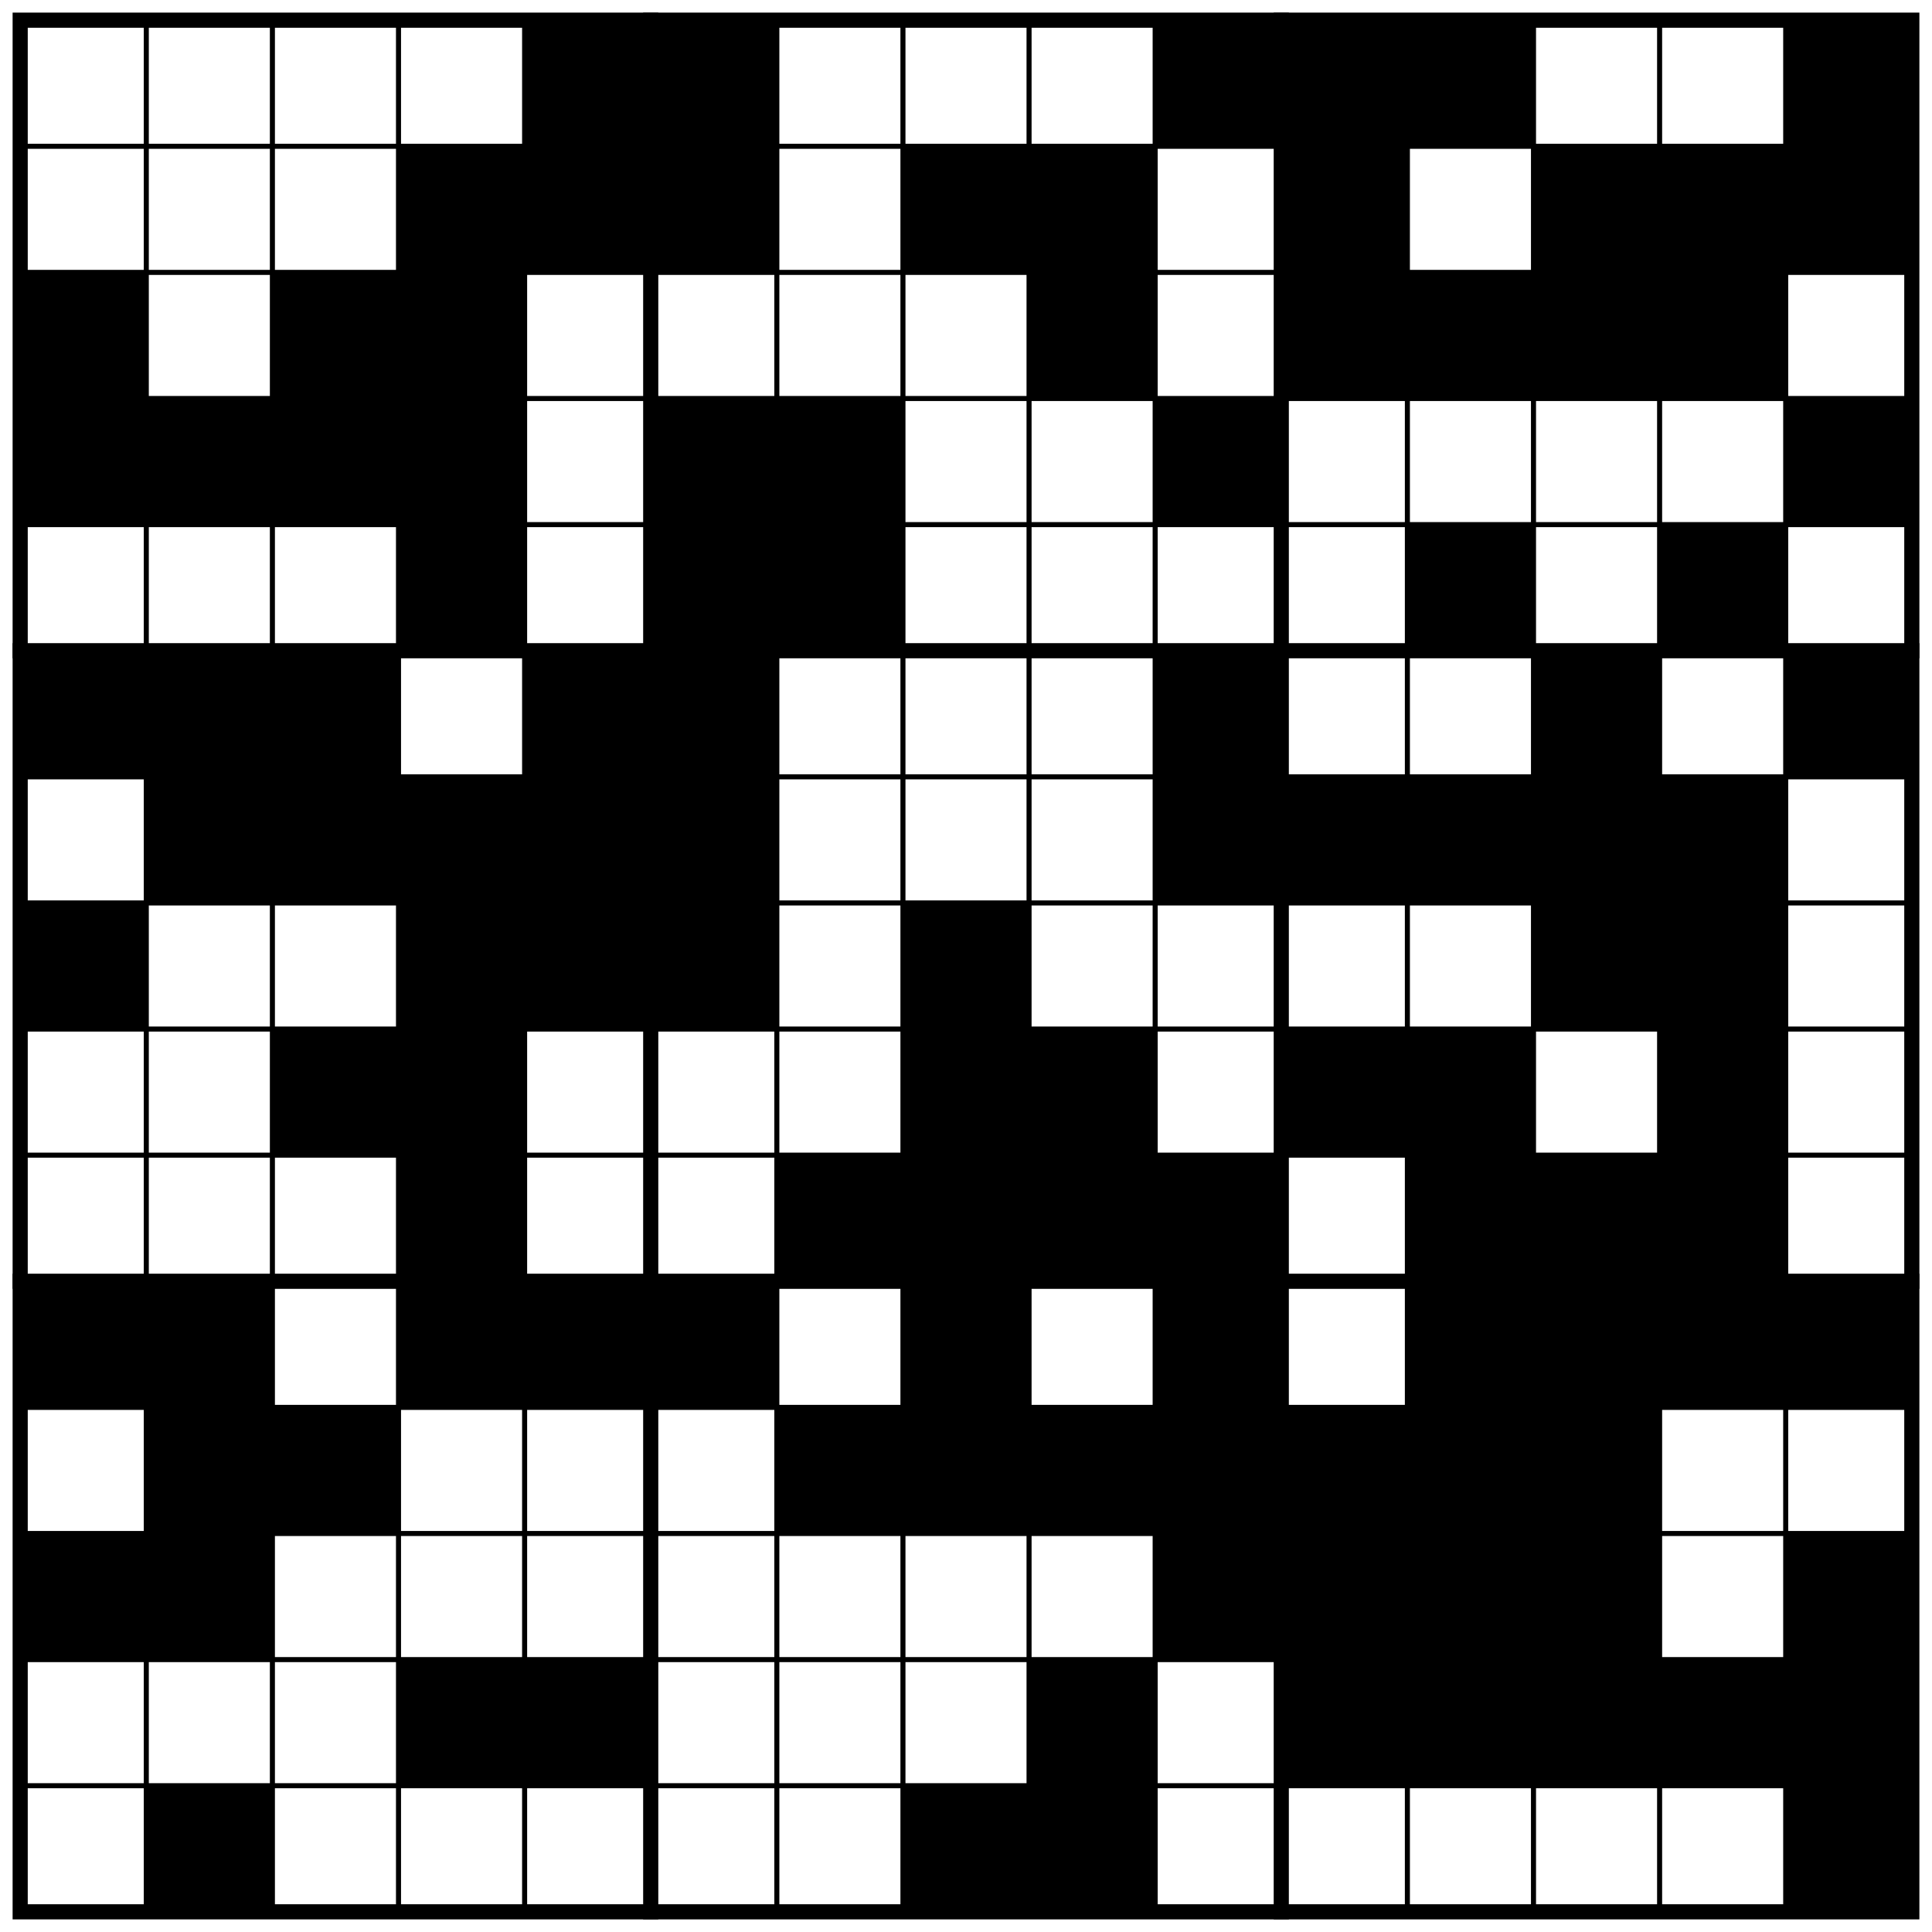
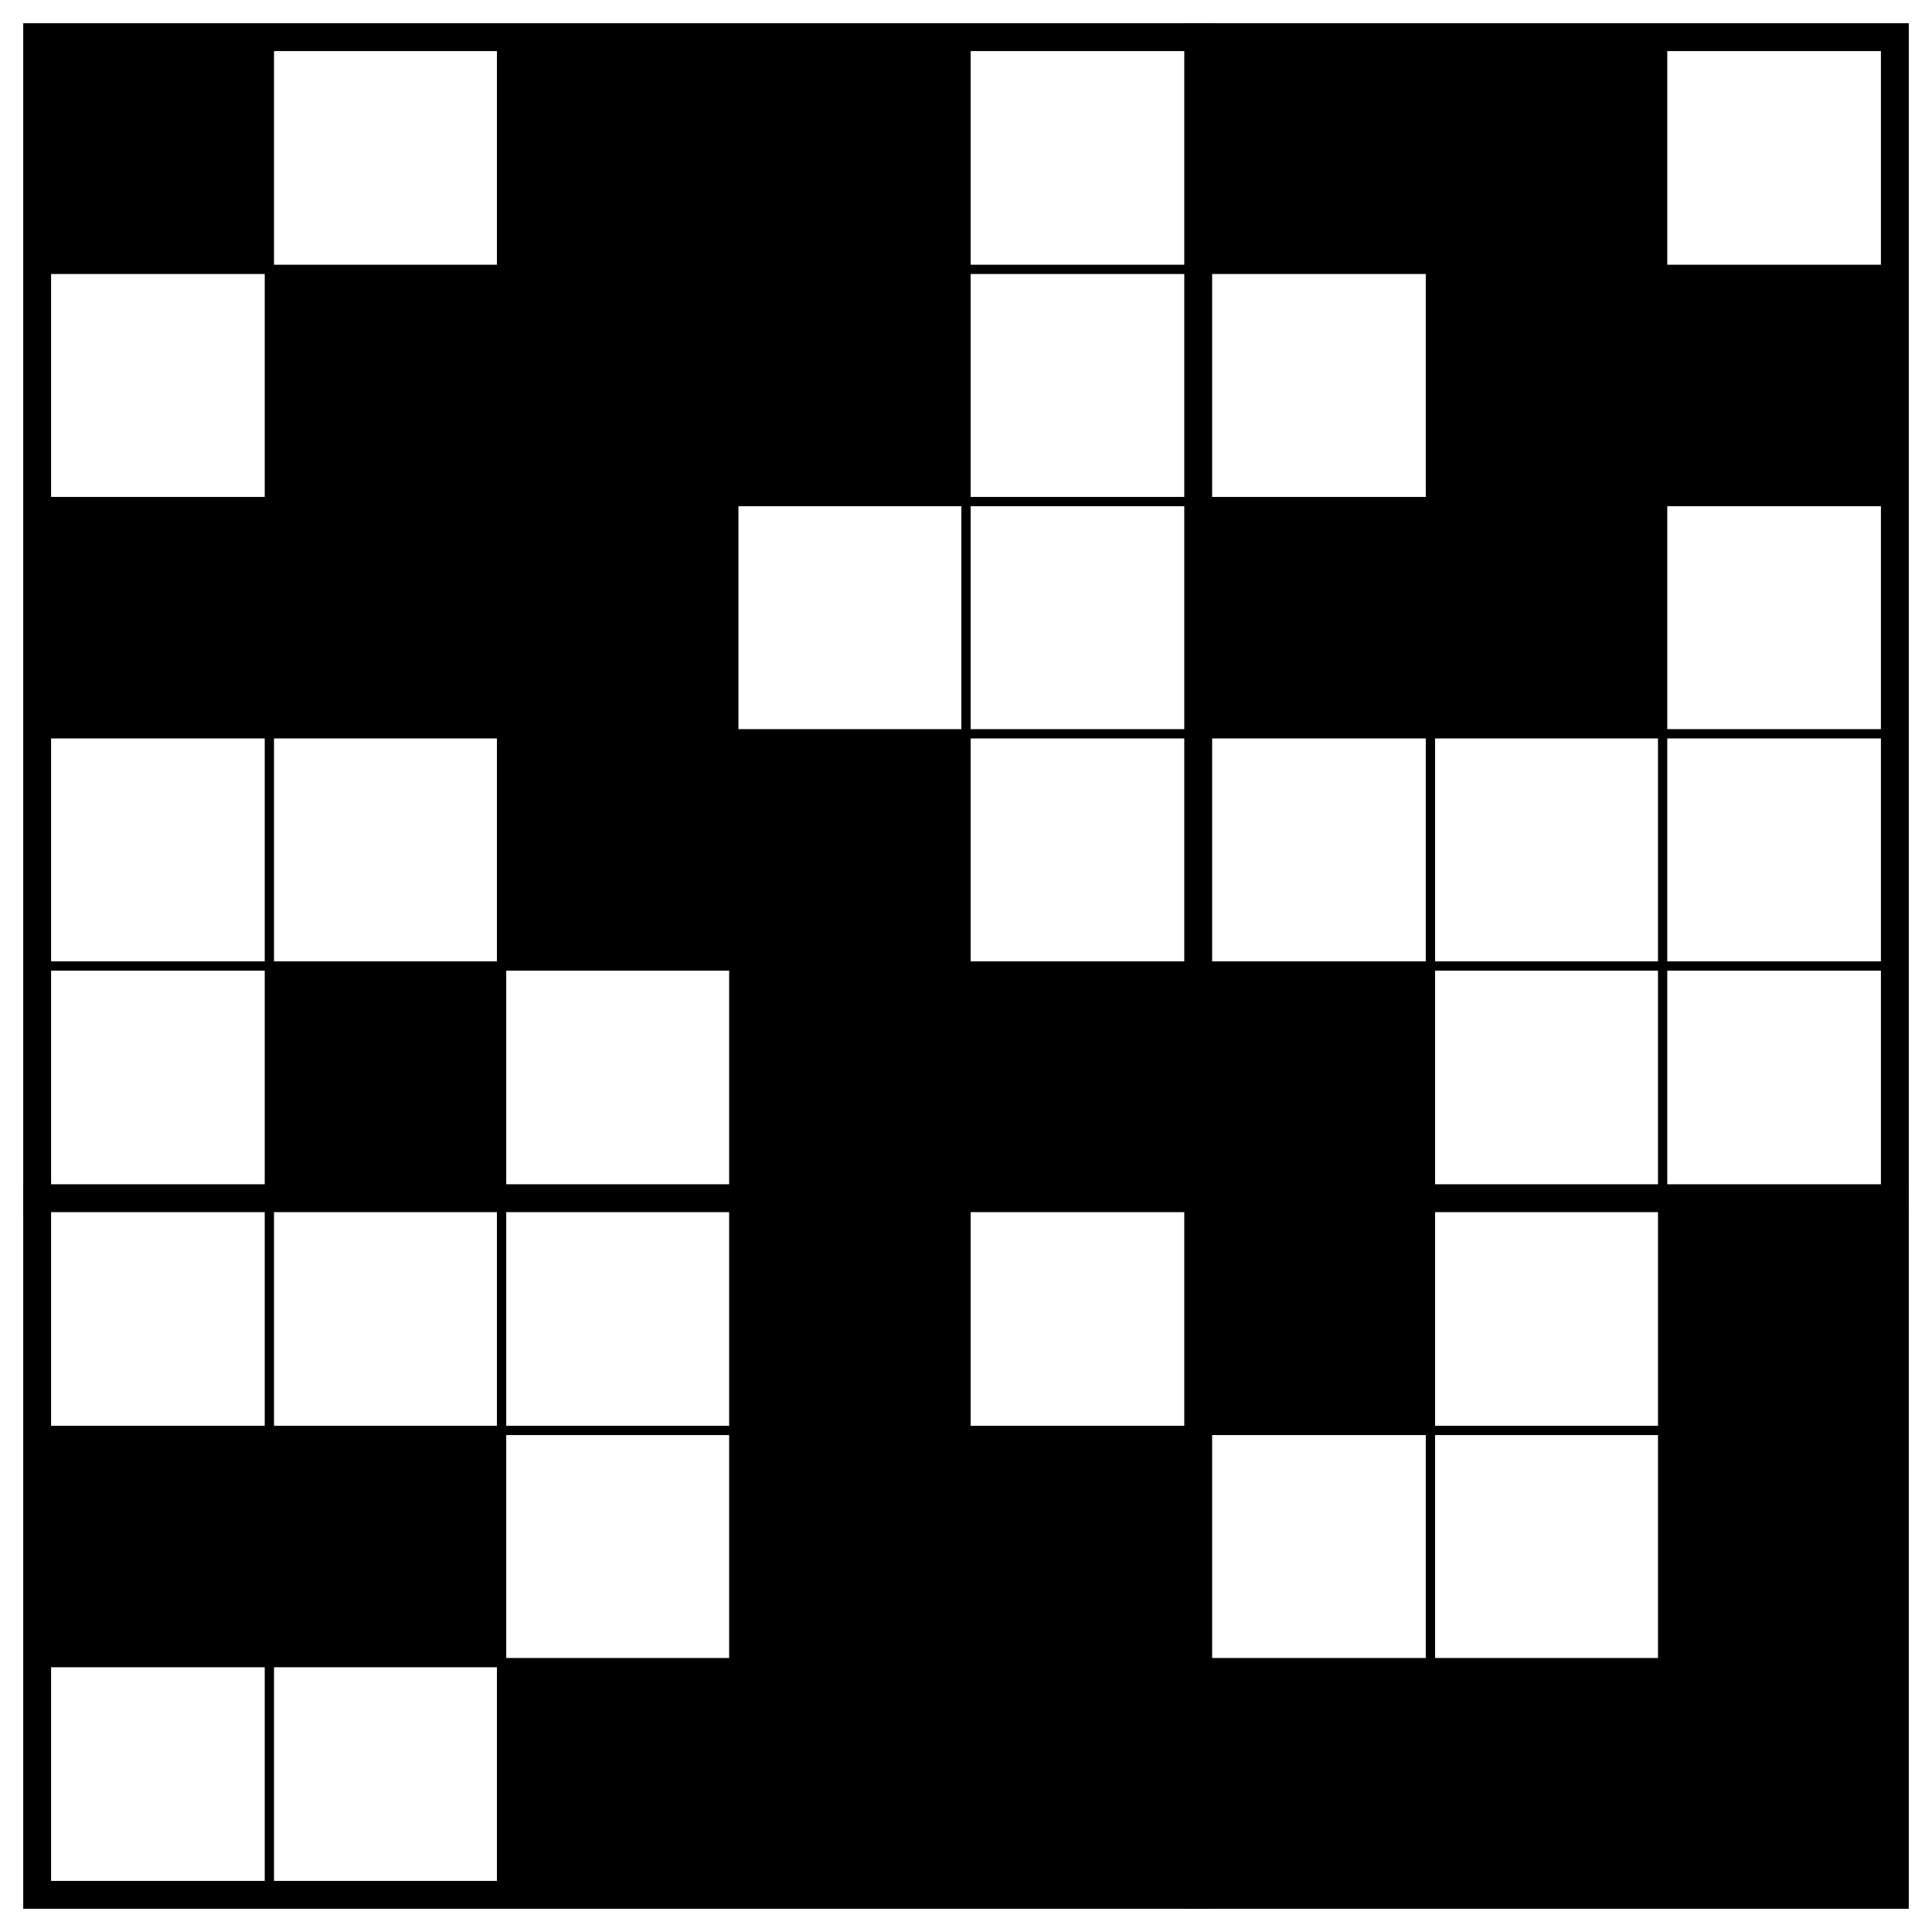
- <svg xmlns="http://www.w3.org/2000/svg" class="p" viewBox="0 0 1532 1532" preserveAspectRatio="xMidYMid meet" shape-rendering="geometricPrecision">
+ <svg xmlns="http://www.w3.org/2000/svg" class="p" viewBox="0 0 832 832" preserveAspectRatio="xMidYMid meet" shape-rendering="geometricPrecision">
  <g fill="#000">
-     <rect x="416" y="16" width="100" height="100" />
+     <rect x="16" y="16" width="100" height="100" />
+     <rect x="216" y="16" width="100" height="100" />
+     <rect x="316" y="16" width="100" height="100" />
    <rect x="516" y="16" width="100" height="100" />
-     <rect x="916" y="16" width="100" height="100" />
-     <rect x="1016" y="16" width="100" height="100" />
-     <rect x="1116" y="16" width="100" height="100" />
-     <rect x="1416" y="16" width="100" height="100" />
+     <rect x="616" y="16" width="100" height="100" />
+     <rect x="116" y="116" width="100" height="100" />
+     <rect x="216" y="116" width="100" height="100" />
    <rect x="316" y="116" width="100" height="100" />
-     <rect x="416" y="116" width="100" height="100" />
-     <rect x="516" y="116" width="100" height="100" />
+     <rect x="616" y="116" width="100" height="100" />
    <rect x="716" y="116" width="100" height="100" />
-     <rect x="816" y="116" width="100" height="100" />
-     <rect x="1016" y="116" width="100" height="100" />
-     <rect x="1216" y="116" width="100" height="100" />
-     <rect x="1316" y="116" width="100" height="100" />
-     <rect x="1416" y="116" width="100" height="100" />
    <rect x="16" y="216" width="100" height="100" />
+     <rect x="116" y="216" width="100" height="100" />
    <rect x="216" y="216" width="100" height="100" />
-     <rect x="316" y="216" width="100" height="100" />
-     <rect x="816" y="216" width="100" height="100" />
-     <rect x="1016" y="216" width="100" height="100" />
-     <rect x="1116" y="216" width="100" height="100" />
-     <rect x="1216" y="216" width="100" height="100" />
-     <rect x="1316" y="216" width="100" height="100" />
-     <rect x="16" y="316" width="100" height="100" />
-     <rect x="116" y="316" width="100" height="100" />
+     <rect x="516" y="216" width="100" height="100" />
+     <rect x="616" y="216" width="100" height="100" />
    <rect x="216" y="316" width="100" height="100" />
    <rect x="316" y="316" width="100" height="100" />
-     <rect x="516" y="316" width="100" height="100" />
-     <rect x="616" y="316" width="100" height="100" />
-     <rect x="916" y="316" width="100" height="100" />
-     <rect x="1416" y="316" width="100" height="100" />
+     <rect x="116" y="416" width="100" height="100" />
    <rect x="316" y="416" width="100" height="100" />
+     <rect x="416" y="416" width="100" height="100" />
    <rect x="516" y="416" width="100" height="100" />
-     <rect x="616" y="416" width="100" height="100" />
-     <rect x="1116" y="416" width="100" height="100" />
-     <rect x="1316" y="416" width="100" height="100" />
-     <rect x="16" y="516" width="100" height="100" />
-     <rect x="116" y="516" width="100" height="100" />
-     <rect x="216" y="516" width="100" height="100" />
-     <rect x="416" y="516" width="100" height="100" />
+     <rect x="316" y="516" width="100" height="100" />
    <rect x="516" y="516" width="100" height="100" />
-     <rect x="916" y="516" width="100" height="100" />
-     <rect x="1216" y="516" width="100" height="100" />
-     <rect x="1416" y="516" width="100" height="100" />
+     <rect x="716" y="516" width="100" height="100" />
+     <rect x="16" y="616" width="100" height="100" />
    <rect x="116" y="616" width="100" height="100" />
-     <rect x="216" y="616" width="100" height="100" />
    <rect x="316" y="616" width="100" height="100" />
    <rect x="416" y="616" width="100" height="100" />
-     <rect x="516" y="616" width="100" height="100" />
-     <rect x="916" y="616" width="100" height="100" />
-     <rect x="1016" y="616" width="100" height="100" />
-     <rect x="1116" y="616" width="100" height="100" />
-     <rect x="1216" y="616" width="100" height="100" />
-     <rect x="1316" y="616" width="100" height="100" />
-     <rect x="16" y="716" width="100" height="100" />
+     <rect x="716" y="616" width="100" height="100" />
+     <rect x="216" y="716" width="100" height="100" />
    <rect x="316" y="716" width="100" height="100" />
    <rect x="416" y="716" width="100" height="100" />
    <rect x="516" y="716" width="100" height="100" />
+     <rect x="616" y="716" width="100" height="100" />
    <rect x="716" y="716" width="100" height="100" />
-     <rect x="1216" y="716" width="100" height="100" />
-     <rect x="1316" y="716" width="100" height="100" />
-     <rect x="216" y="816" width="100" height="100" />
-     <rect x="316" y="816" width="100" height="100" />
-     <rect x="716" y="816" width="100" height="100" />
-     <rect x="816" y="816" width="100" height="100" />
-     <rect x="1016" y="816" width="100" height="100" />
-     <rect x="1116" y="816" width="100" height="100" />
-     <rect x="1316" y="816" width="100" height="100" />
-     <rect x="316" y="916" width="100" height="100" />
-     <rect x="616" y="916" width="100" height="100" />
-     <rect x="716" y="916" width="100" height="100" />
-     <rect x="816" y="916" width="100" height="100" />
-     <rect x="916" y="916" width="100" height="100" />
-     <rect x="1116" y="916" width="100" height="100" />
-     <rect x="1216" y="916" width="100" height="100" />
-     <rect x="1316" y="916" width="100" height="100" />
-     <rect x="16" y="1016" width="100" height="100" />
-     <rect x="116" y="1016" width="100" height="100" />
-     <rect x="316" y="1016" width="100" height="100" />
-     <rect x="416" y="1016" width="100" height="100" />
-     <rect x="516" y="1016" width="100" height="100" />
-     <rect x="716" y="1016" width="100" height="100" />
-     <rect x="916" y="1016" width="100" height="100" />
-     <rect x="1116" y="1016" width="100" height="100" />
-     <rect x="1216" y="1016" width="100" height="100" />
-     <rect x="1316" y="1016" width="100" height="100" />
-     <rect x="1416" y="1016" width="100" height="100" />
-     <rect x="116" y="1116" width="100" height="100" />
-     <rect x="216" y="1116" width="100" height="100" />
-     <rect x="616" y="1116" width="100" height="100" />
-     <rect x="716" y="1116" width="100" height="100" />
-     <rect x="816" y="1116" width="100" height="100" />
-     <rect x="916" y="1116" width="100" height="100" />
-     <rect x="1016" y="1116" width="100" height="100" />
-     <rect x="1116" y="1116" width="100" height="100" />
-     <rect x="1216" y="1116" width="100" height="100" />
-     <rect x="16" y="1216" width="100" height="100" />
-     <rect x="116" y="1216" width="100" height="100" />
-     <rect x="916" y="1216" width="100" height="100" />
-     <rect x="1016" y="1216" width="100" height="100" />
-     <rect x="1116" y="1216" width="100" height="100" />
-     <rect x="1216" y="1216" width="100" height="100" />
-     <rect x="1416" y="1216" width="100" height="100" />
-     <rect x="316" y="1316" width="100" height="100" />
-     <rect x="416" y="1316" width="100" height="100" />
-     <rect x="816" y="1316" width="100" height="100" />
-     <rect x="1016" y="1316" width="100" height="100" />
-     <rect x="1116" y="1316" width="100" height="100" />
-     <rect x="1216" y="1316" width="100" height="100" />
-     <rect x="1316" y="1316" width="100" height="100" />
-     <rect x="1416" y="1316" width="100" height="100" />
-     <rect x="116" y="1416" width="100" height="100" />
-     <rect x="716" y="1416" width="100" height="100" />
-     <rect x="816" y="1416" width="100" height="100" />
-     <rect x="1416" y="1416" width="100" height="100" />
  </g>
-   <path d="M16 116H1516M16 216H1516M16 316H1516M16 416H1516M16 616H1516M16 716H1516M16 816H1516M16 916H1516M16 1116H1516M16 1216H1516M16 1316H1516M16 1416H1516M116 16V1516M216 16V1516M316 16V1516M416 16V1516M616 16V1516M716 16V1516M816 16V1516M916 16V1516M1116 16V1516M1216 16V1516M1316 16V1516M1416 16V1516" fill="none" stroke="#000" stroke-width="4" stroke-linecap="square" />
-   <path d="M16 516H1516M16 1016H1516M516 16V1516M1016 16V1516" fill="none" stroke="#000" stroke-width="12" stroke-linecap="square" />
-   <rect x="16" y="16" width="1500" height="1500" fill="none" stroke="#000" stroke-width="12" />
+   <path d="M16 116H816M16 216H816M16 316H816M16 416H816M16 616H816M16 716H816M116 16V816M216 16V816M316 16V816M416 16V816M616 16V816M716 16V816" fill="none" stroke="#000" stroke-width="4" stroke-linecap="square" />
+   <path d="M16 516H816M516 16V816" fill="none" stroke="#000" stroke-width="12" stroke-linecap="square" />
+   <rect x="16" y="16" width="800" height="800" fill="none" stroke="#000" stroke-width="12" />
</svg>
